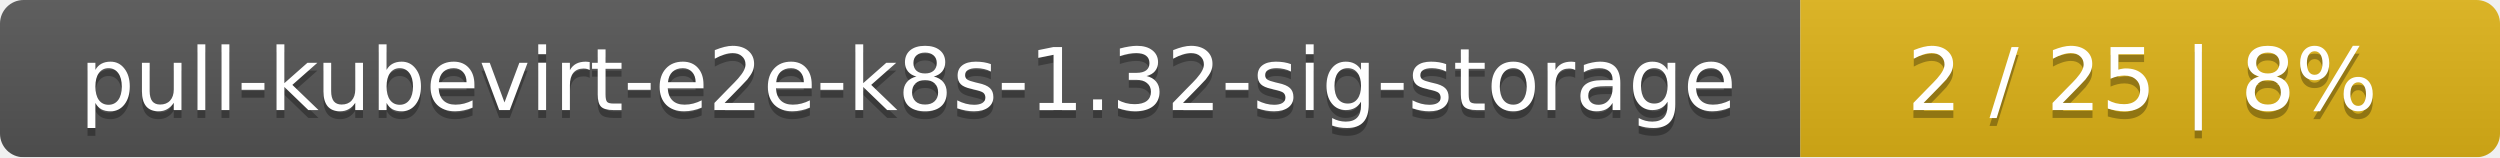
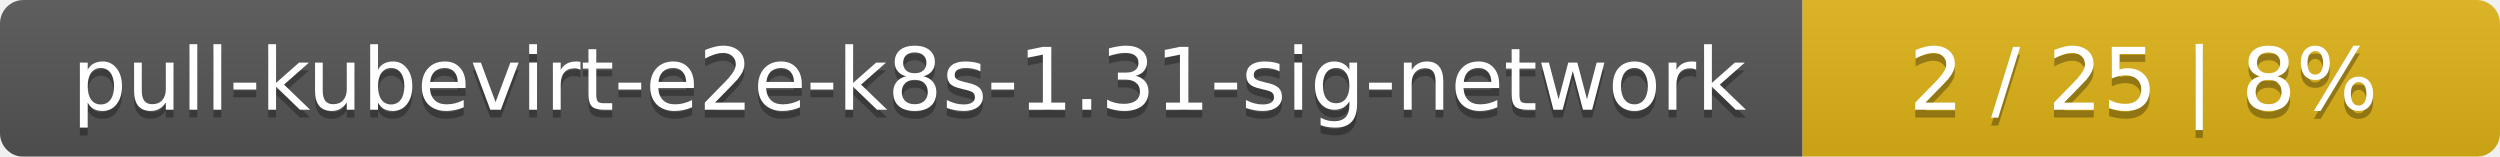
- <svg xmlns="http://www.w3.org/2000/svg" width="318" height="20">
+ <svg xmlns="http://www.w3.org/2000/svg" width="319" height="20">
  <linearGradient id="smooth" x2="0" y2="100%">
    <stop offset="0" stop-color="#bbb" stop-opacity=".1" />
    <stop offset="1" stop-opacity=".1" />
  </linearGradient>
  <mask id="round">
-     <rect width="318" height="20" rx="3" fill="#fff" />
+     <rect width="319" height="20" rx="3" fill="#fff" />
  </mask>
  <g mask="url(#round)">
-     <rect width="229" height="20" fill="#555" />
-     <rect x="229" width="89" height="20" fill="#dfb317" />
-     <rect width="318" height="20" fill="url(#smooth)" />
+     <rect width="230" height="20" fill="#555" />
+     <rect x="230" width="89" height="20" fill="#dfb317" />
+     <rect width="319" height="20" fill="url(#smooth)" />
  </g>
  <g fill="#fff" text-anchor="middle" font-family="DejaVu Sans,Verdana,Geneva,sans-serif" font-size="11">
-     <text x="115.5" y="15" fill="#010101" fill-opacity=".3">pull-kubevirt-e2e-k8s-1.32-sig-storage</text>
-     <text x="115.5" y="14">pull-kubevirt-e2e-k8s-1.32-sig-storage</text>
-     <text x="272.5" y="15" fill="#010101" fill-opacity=".3">2 / 25    |    8%</text>
-     <text x="272.5" y="14">2 / 25    |    8%</text>
+     <text x="116" y="15" fill="#010101" fill-opacity=".3">pull-kubevirt-e2e-k8s-1.31-sig-network</text>
+     <text x="116" y="14">pull-kubevirt-e2e-k8s-1.31-sig-network</text>
+     <text x="273.5" y="15" fill="#010101" fill-opacity=".3">2 / 25    |    8%</text>
+     <text x="273.5" y="14">2 / 25    |    8%</text>
  </g>
</svg>
